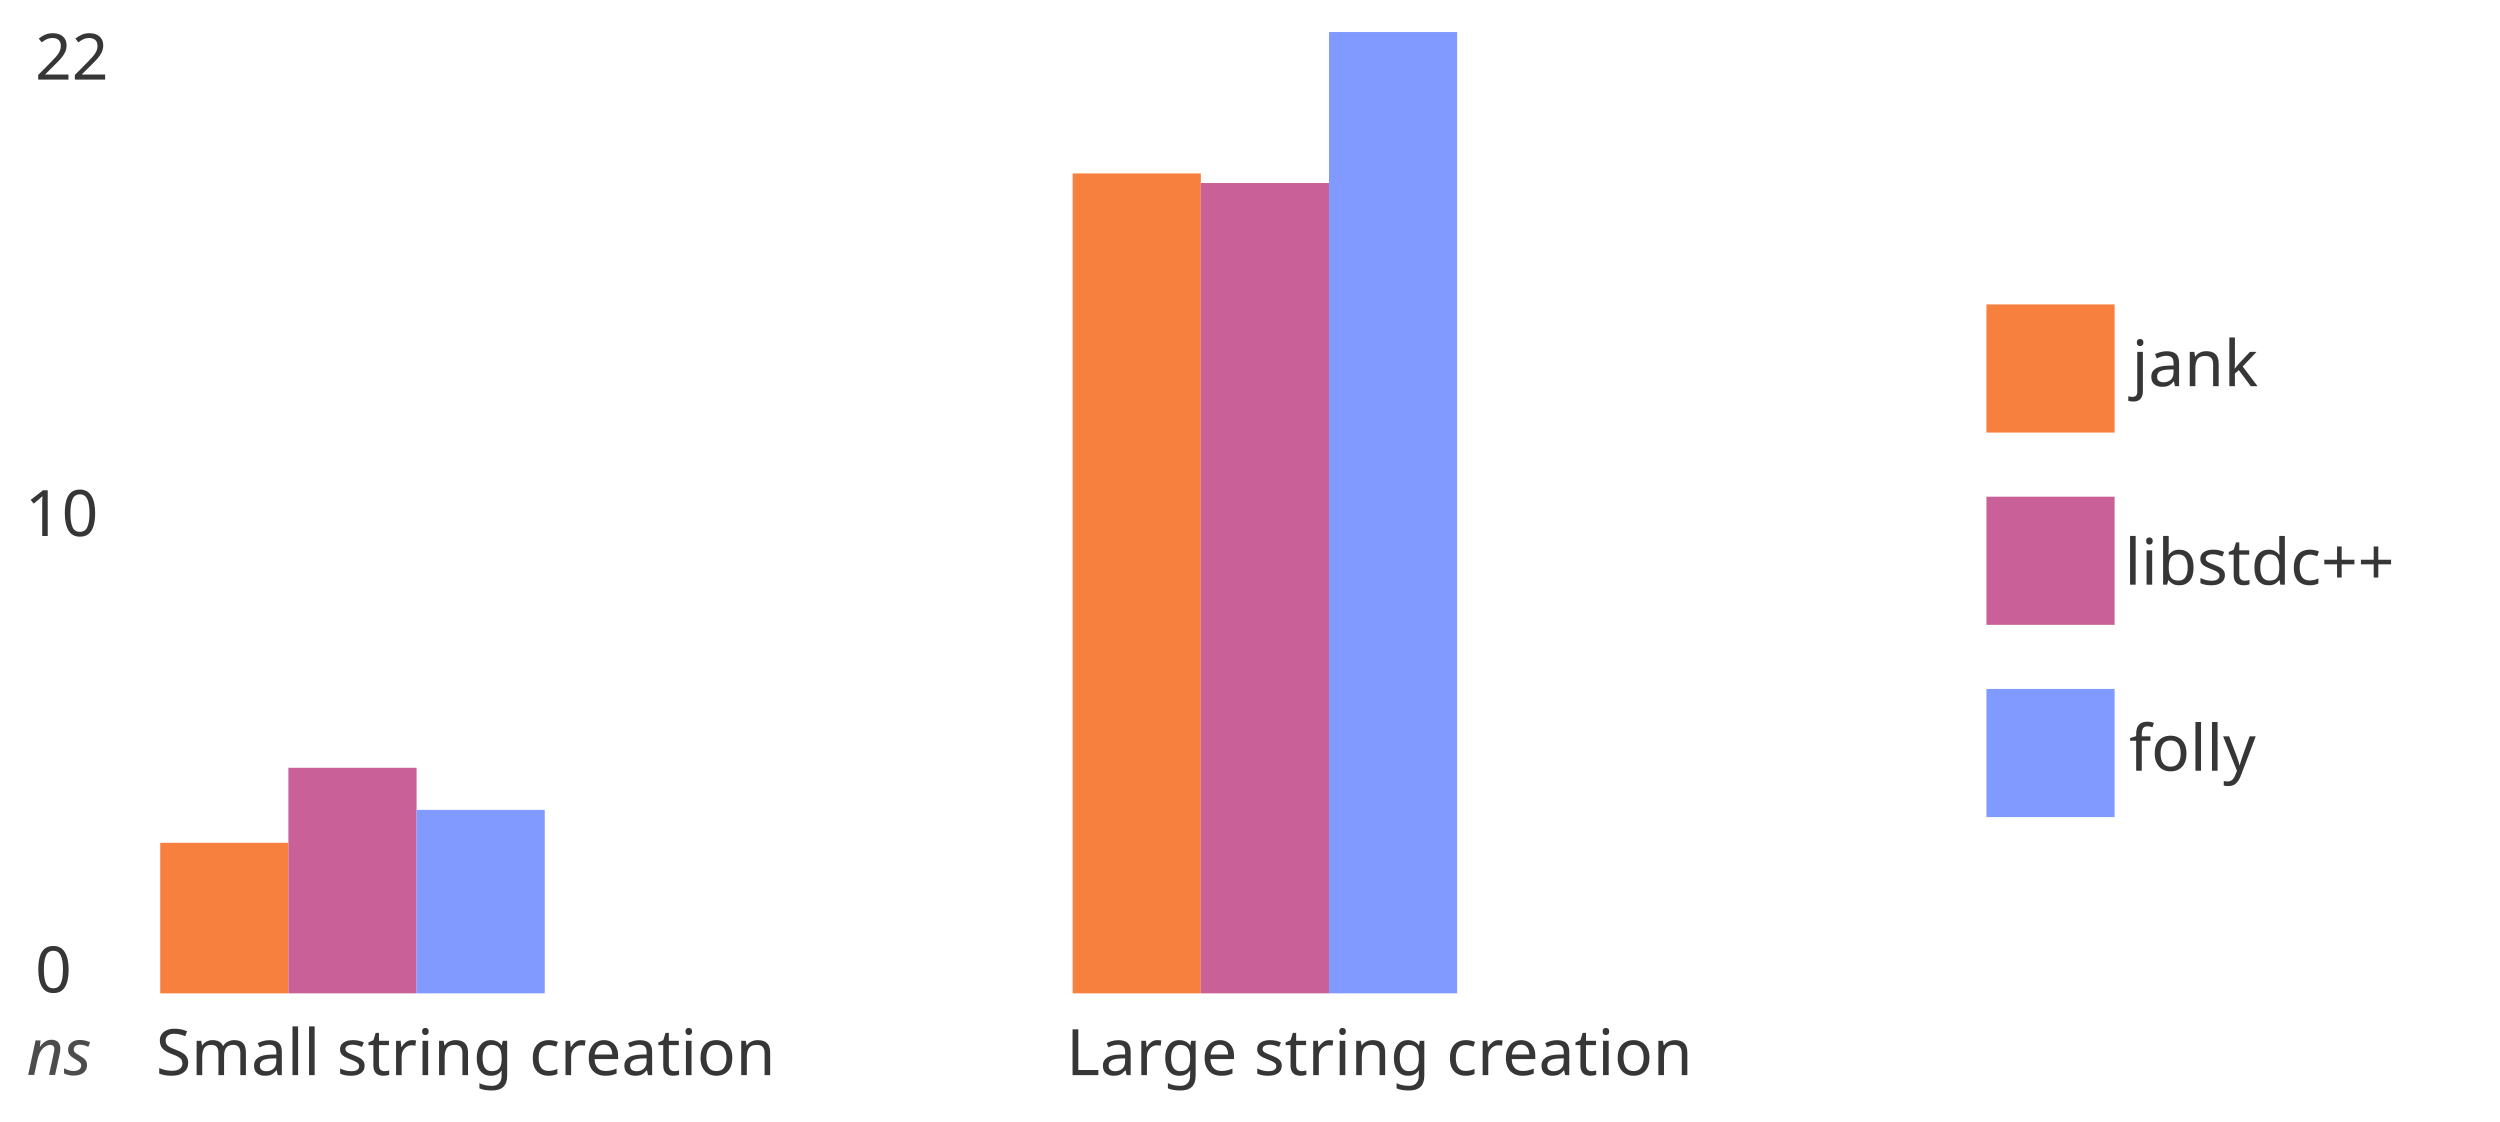
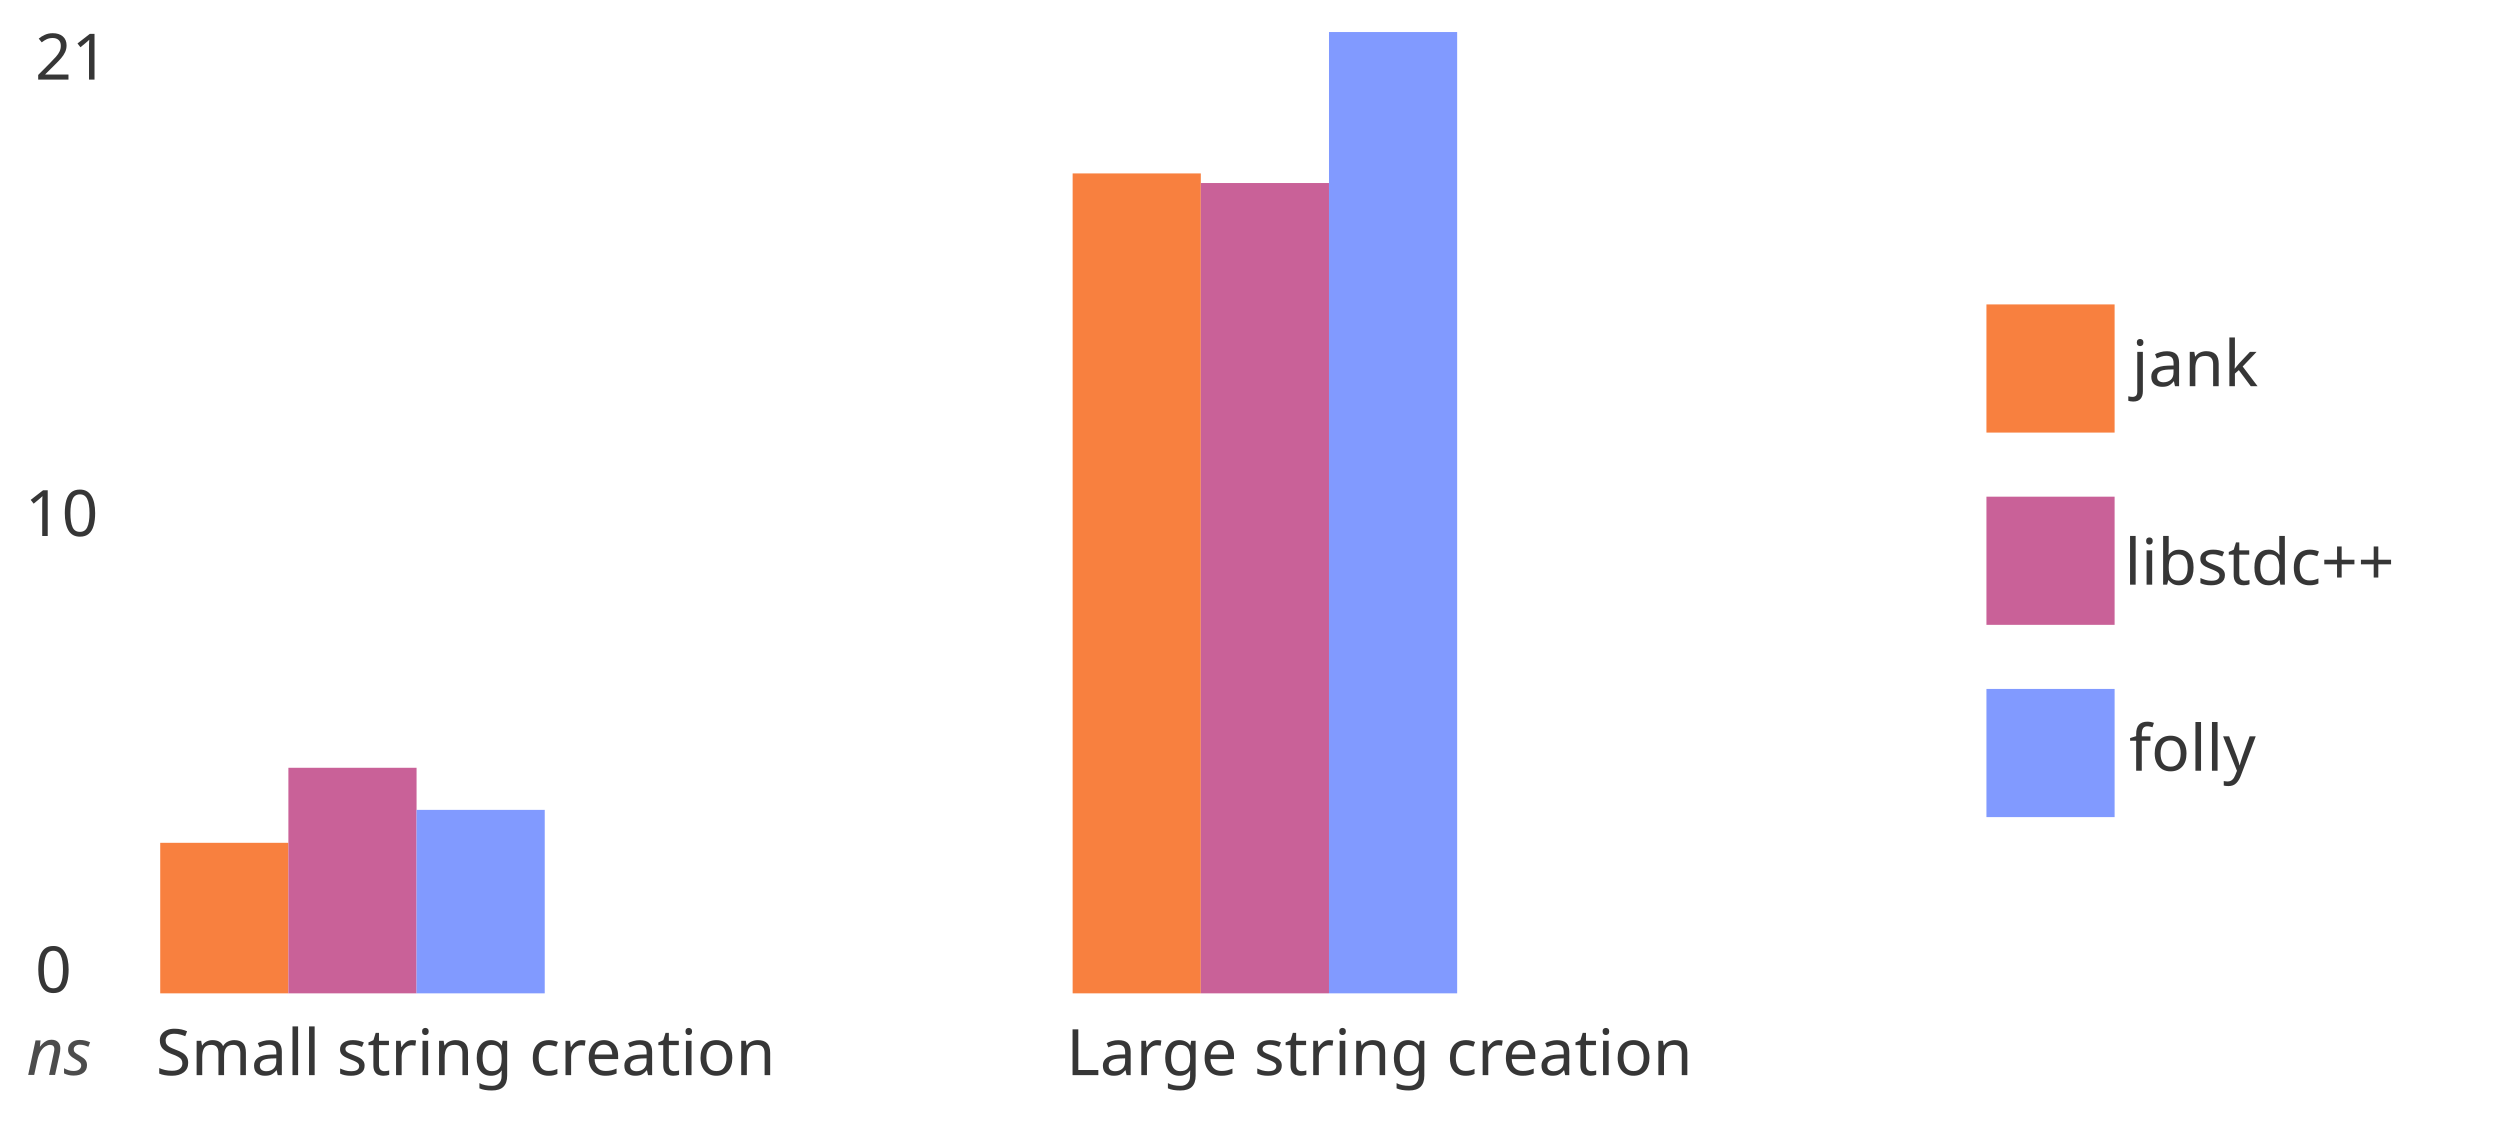
<svg xmlns="http://www.w3.org/2000/svg" width="780.19" height="350" style="background:white" preserveAspectRatio="xMinYMin meet" version="1.2">
  <defs>
    <style type="text/css">@font-face{ font-family: 'Comfortaa'; font-style: normal; font-weight: 400; src: url('https://fonts.gstatic.com/s/comfortaa/v40/1Pt_g8LJRfWJmhDAuUsSQamb1W0lwk4S4WjMDrMfJQ.ttf') format('truetype'); }
rect { stroke: none; }
.bar:hover { filter: brightness(115%); }
</style>
  </defs>
  <g transform="translate(10.962 10)" data-dali-layout-tag="distribute">
    <g data-dali-layout-tag="align">
      <rect width="20" height="100" fill="none" />
-       <text transform="translate(0 14.844)" fill="hsl(0, 0%, 21%)" font-family="Comfortaa" font-size="20">22</text>
+       <text transform="translate(0 14.844)" fill="hsl(0, 0%, 21%)" font-family="Comfortaa" font-size="20">21</text>
    </g>
    <g transform="translate(0 100)" data-dali-layout-tag="align">
      <rect width="20" height="100" fill="none" />
      <text transform="translate(-3.1624 57.279)" fill="hsl(0, 0%, 21%)" font-family="Comfortaa" font-size="20">10</text>
    </g>
    <g transform="translate(0 200)" data-dali-layout-tag="align">
      <rect width="20" height="100" fill="none" />
      <text transform="translate(0 99.714)" fill="hsl(0, 0%, 21%)" font-family="Comfortaa" font-size="20">0</text>
    </g>
  </g>
  <g data-dali-layout-tag="align">
    <rect x="10" y="320" width="20" height="20" fill="none" />
    <text transform="translate(8.3105 335.46)" fill="rgba(0, 0, 0, 0.7)" font-family="Comfortaa" font-size="20" font-style="italic">ns</text>
  </g>
  <g transform="translate(92.371 320)" data-dali-layout-tag="stack">
    <g data-dali-layout-tag="stack">
      <g data-dali-layout-tag="align">
        <rect width="120" height="20" fill="none" />
        <text transform="translate(-43.693 15.518)" fill="hsl(0, 0%, 21%)" font-family="Comfortaa" font-size="20">Small string creation</text>
      </g>
      <g transform="translate(-42.371 -56.978)" data-dali-layout-tag="stack">
        <rect class="bar" width="40" height="46.978" fill="#f8803f" />
        <rect class="bar" transform="translate(40 -23.417)" width="40" height="70.395" fill="#c96198" />
        <rect class="bar" transform="translate(80 -10.281)" width="40" height="57.258" fill="#819aff" />
      </g>
    </g>
    <g transform="translate(284.96)" data-dali-layout-tag="stack">
      <g data-dali-layout-tag="align">
        <rect width="120" height="20" fill="none" />
        <text transform="translate(-44.552 15.518)" fill="hsl(0, 0%, 21%)" font-family="Comfortaa" font-size="20">Large string creation</text>
      </g>
      <g transform="translate(-42.586 -265.88)" data-dali-layout-tag="stack">
        <rect class="bar" width="40" height="255.88" fill="#f8803f" />
        <rect class="bar" transform="translate(40 2.9986)" width="40" height="252.88" fill="#c96198" />
        <rect class="bar" transform="translate(80 -44.122)" width="40" height="300" fill="#819aff" />
      </g>
    </g>
  </g>
  <g data-dali-layout-tag="place">
    <g transform="translate(619.92 95)" data-dali-layout-tag="stack">
      <g transform="translate(0)" data-dali-layout-tag="stack">
        <g data-dali-layout-tag="stack">
          <rect width="40" height="40" fill="#f8803f" />
          <text transform="translate(45.365 25.518)" fill="hsl(0, 0%, 21%)" font-family="Comfortaa" font-size="20">jank</text>
        </g>
        <g transform="translate(0 60)" data-dali-layout-tag="stack">
          <rect width="40" height="40" fill="#c96198" />
          <text transform="translate(43.112 27.454)" fill="hsl(0, 0%, 21%)" font-family="Comfortaa" font-size="20">libstdc++</text>
        </g>
        <g transform="translate(0 120)" data-dali-layout-tag="stack">
          <rect width="40" height="40" fill="#819aff" />
          <text transform="translate(44.538 25.518)" fill="hsl(0, 0%, 21%)" font-family="Comfortaa" font-size="20">folly</text>
        </g>
      </g>
    </g>
  </g>
</svg>
